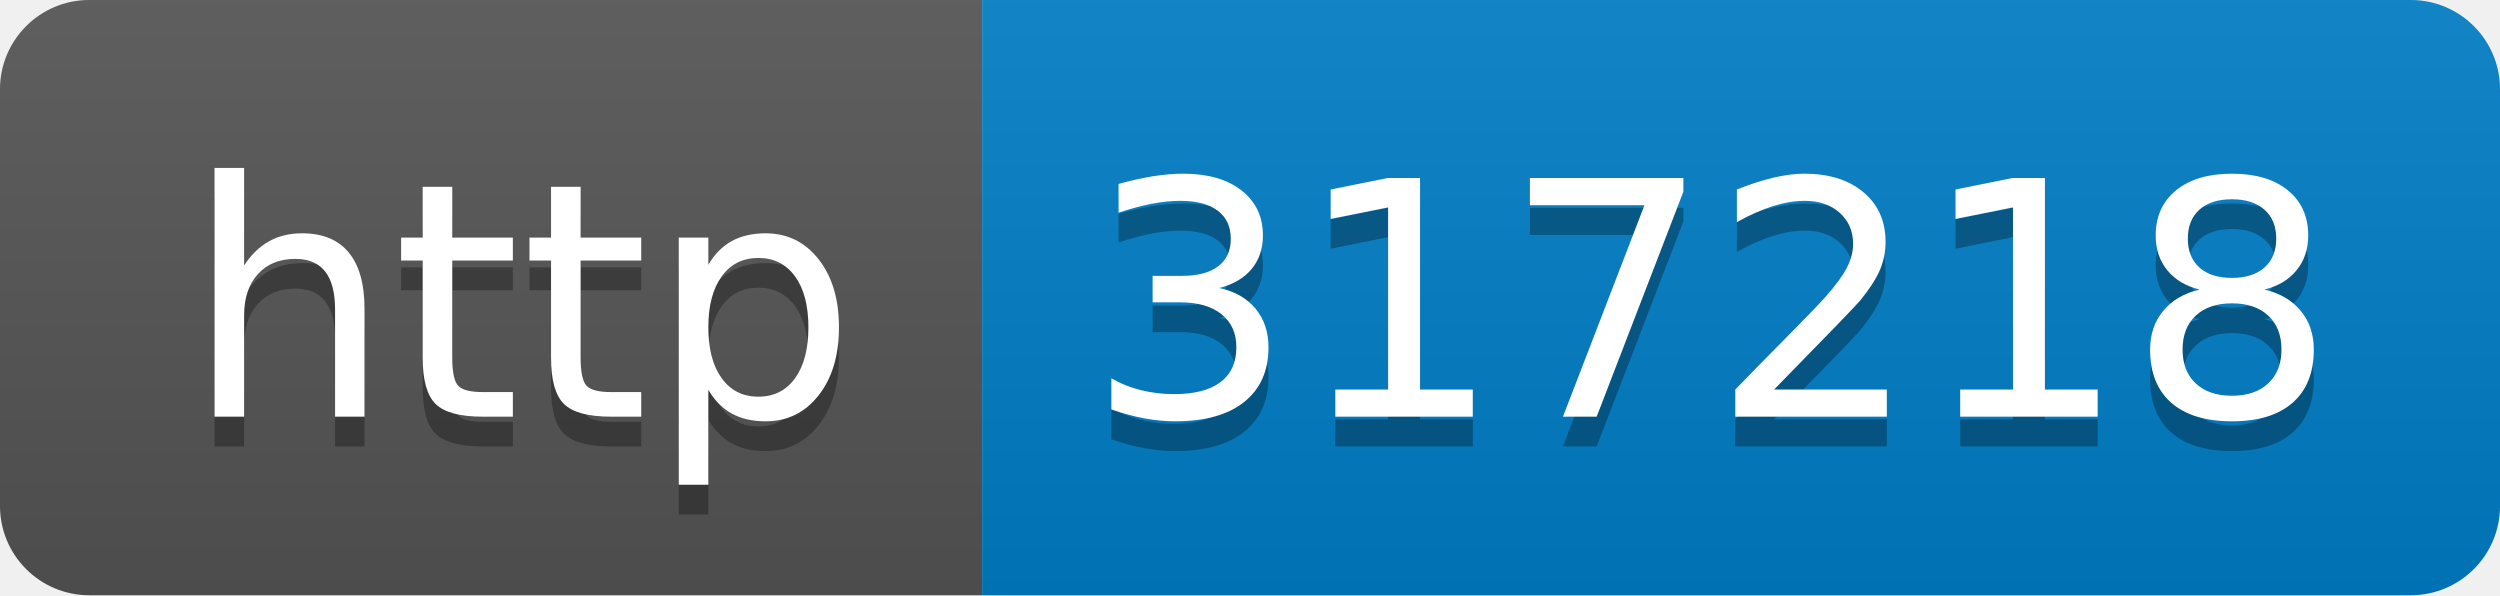
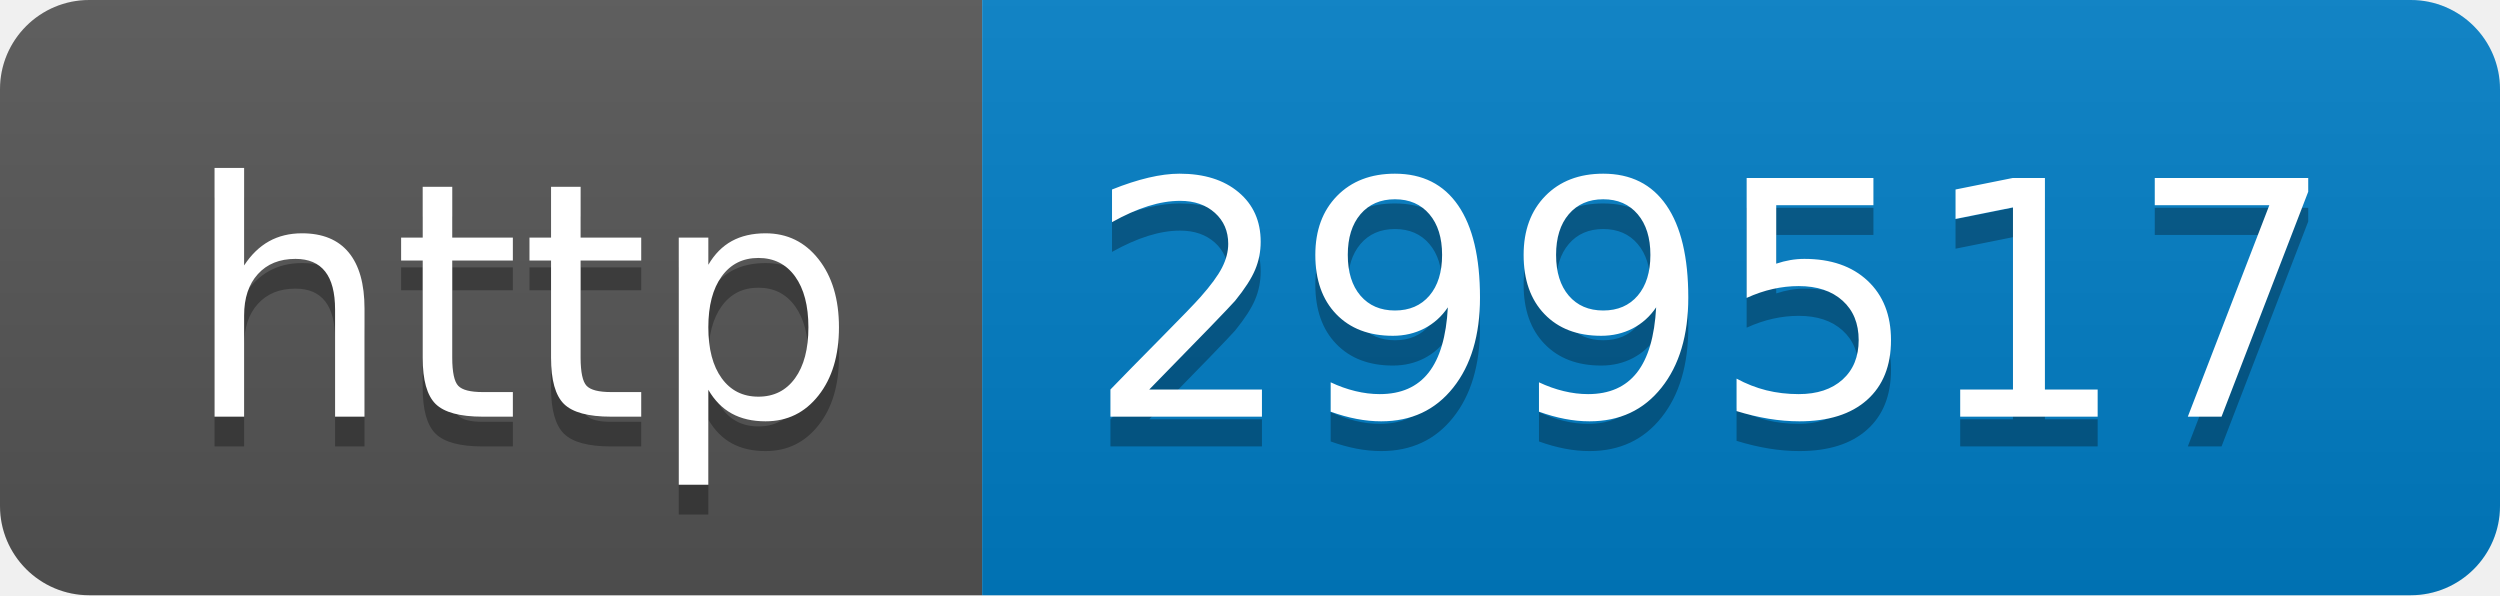
- <svg xmlns="http://www.w3.org/2000/svg" width="84" height="20" role="img" aria-label="http: 317218">
+ <svg xmlns="http://www.w3.org/2000/svg" width="84" height="20" role="img" aria-label="http: 299517">
  <linearGradient id="s" x2="0" y2="100%">
    <stop offset="0" stop-color="#bbb" stop-opacity=".1" />
    <stop offset="1" stop-opacity=".1" />
  </linearGradient>
  <clipPath id="r">
    <rect width="84" height="20" rx="3" fill="#fff" />
  </clipPath>
  <g clip-path="url(#r)">
    <rect width="33" height="20" fill="#555" />
    <rect x="33" width="51" height="20" fill="#007ec6" />
    <rect width="84" height="20" fill="url(#s)" />
  </g>
  <g fill="#fff" text-anchor="middle" font-family="Verdana,Geneva,DejaVu Sans,sans-serif" text-rendering="geometricPrecision" font-size="110">
    <text aria-hidden="true" x="175" y="150" fill="#010101" fill-opacity=".3" transform="scale(.1)" textLength="230">http</text>
    <text x="175" y="140" transform="scale(.1)" fill="#fff" textLength="230">http</text>
-     <text aria-hidden="true" x="575" y="150" fill="#010101" fill-opacity=".3" transform="scale(.1)" textLength="410">317218</text>
-     <text x="575" y="140" transform="scale(.1)" fill="#fff" textLength="410">317218</text>
+     <text aria-hidden="true" x="575" y="150" fill="#010101" fill-opacity=".3" transform="scale(.1)" textLength="410">299517</text>
+     <text x="575" y="140" transform="scale(.1)" fill="#fff" textLength="410">299517</text>
  </g>
</svg>
